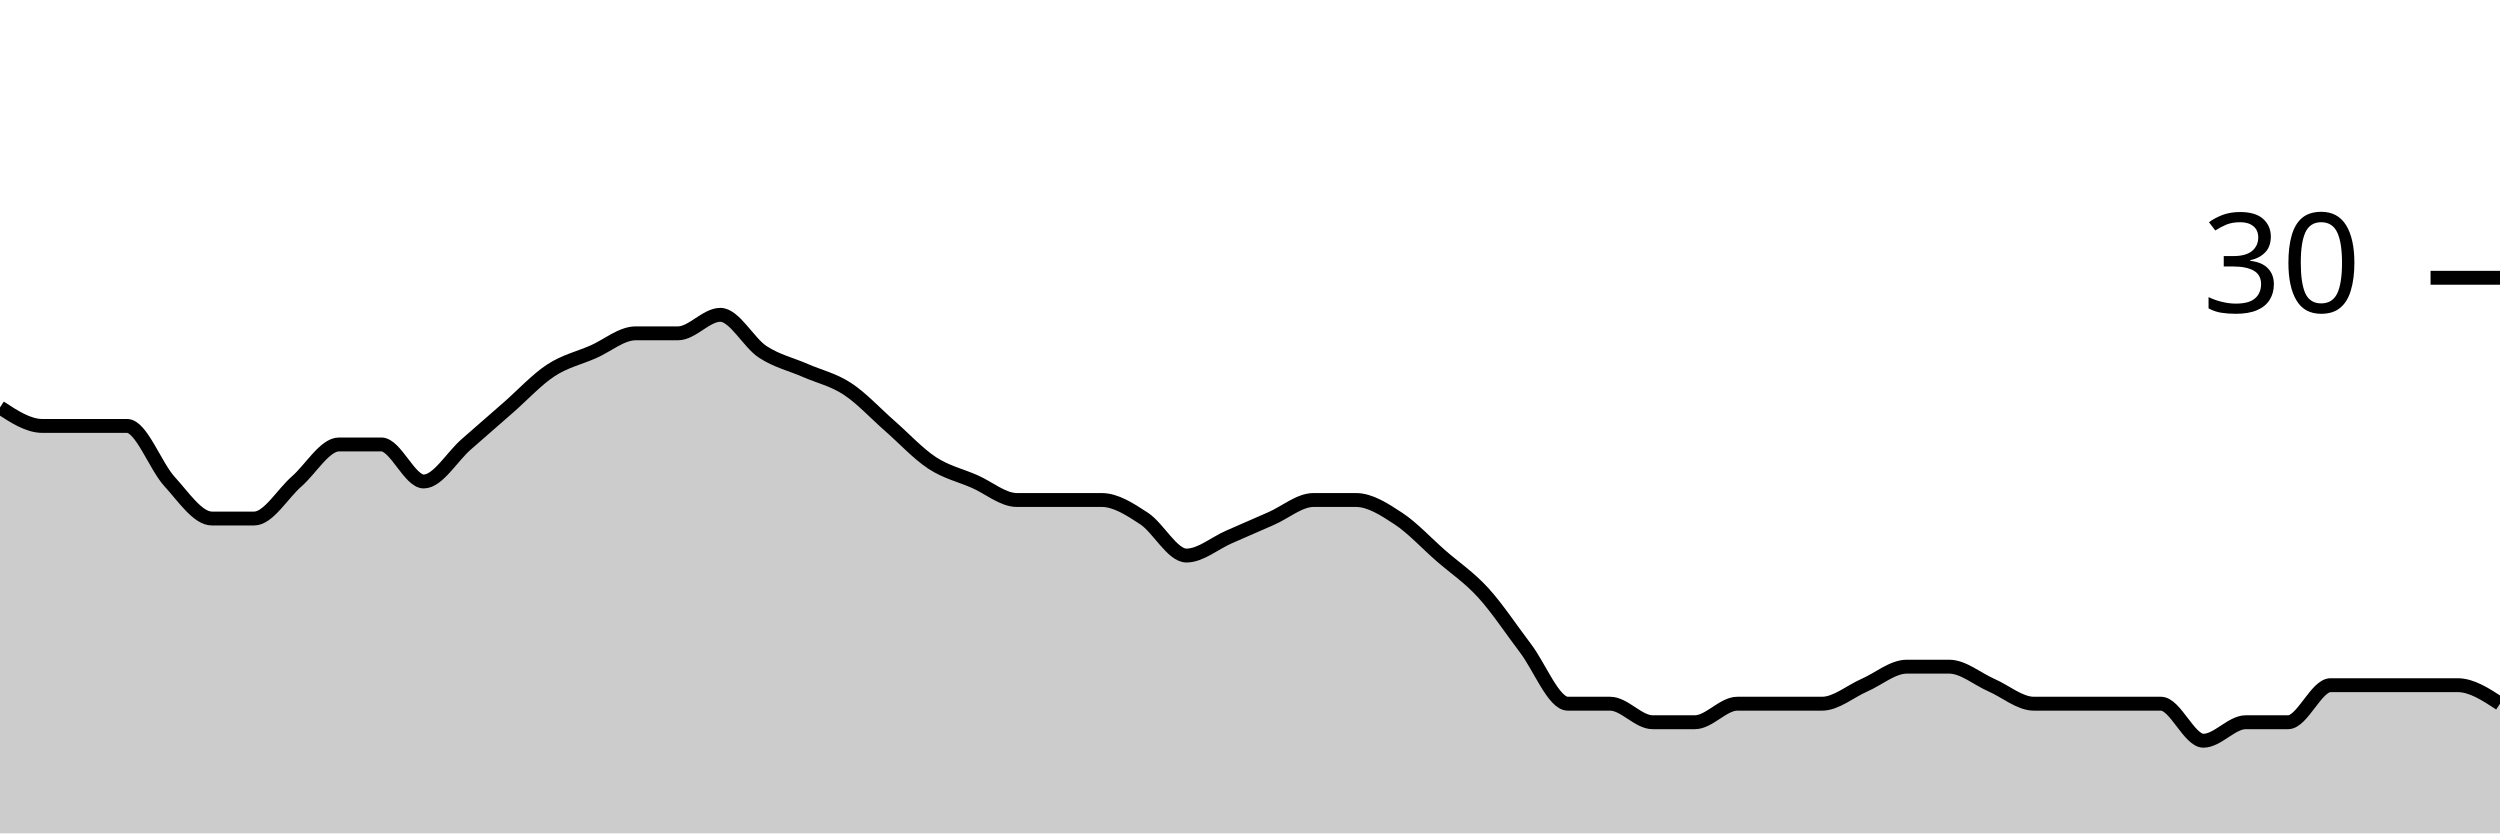
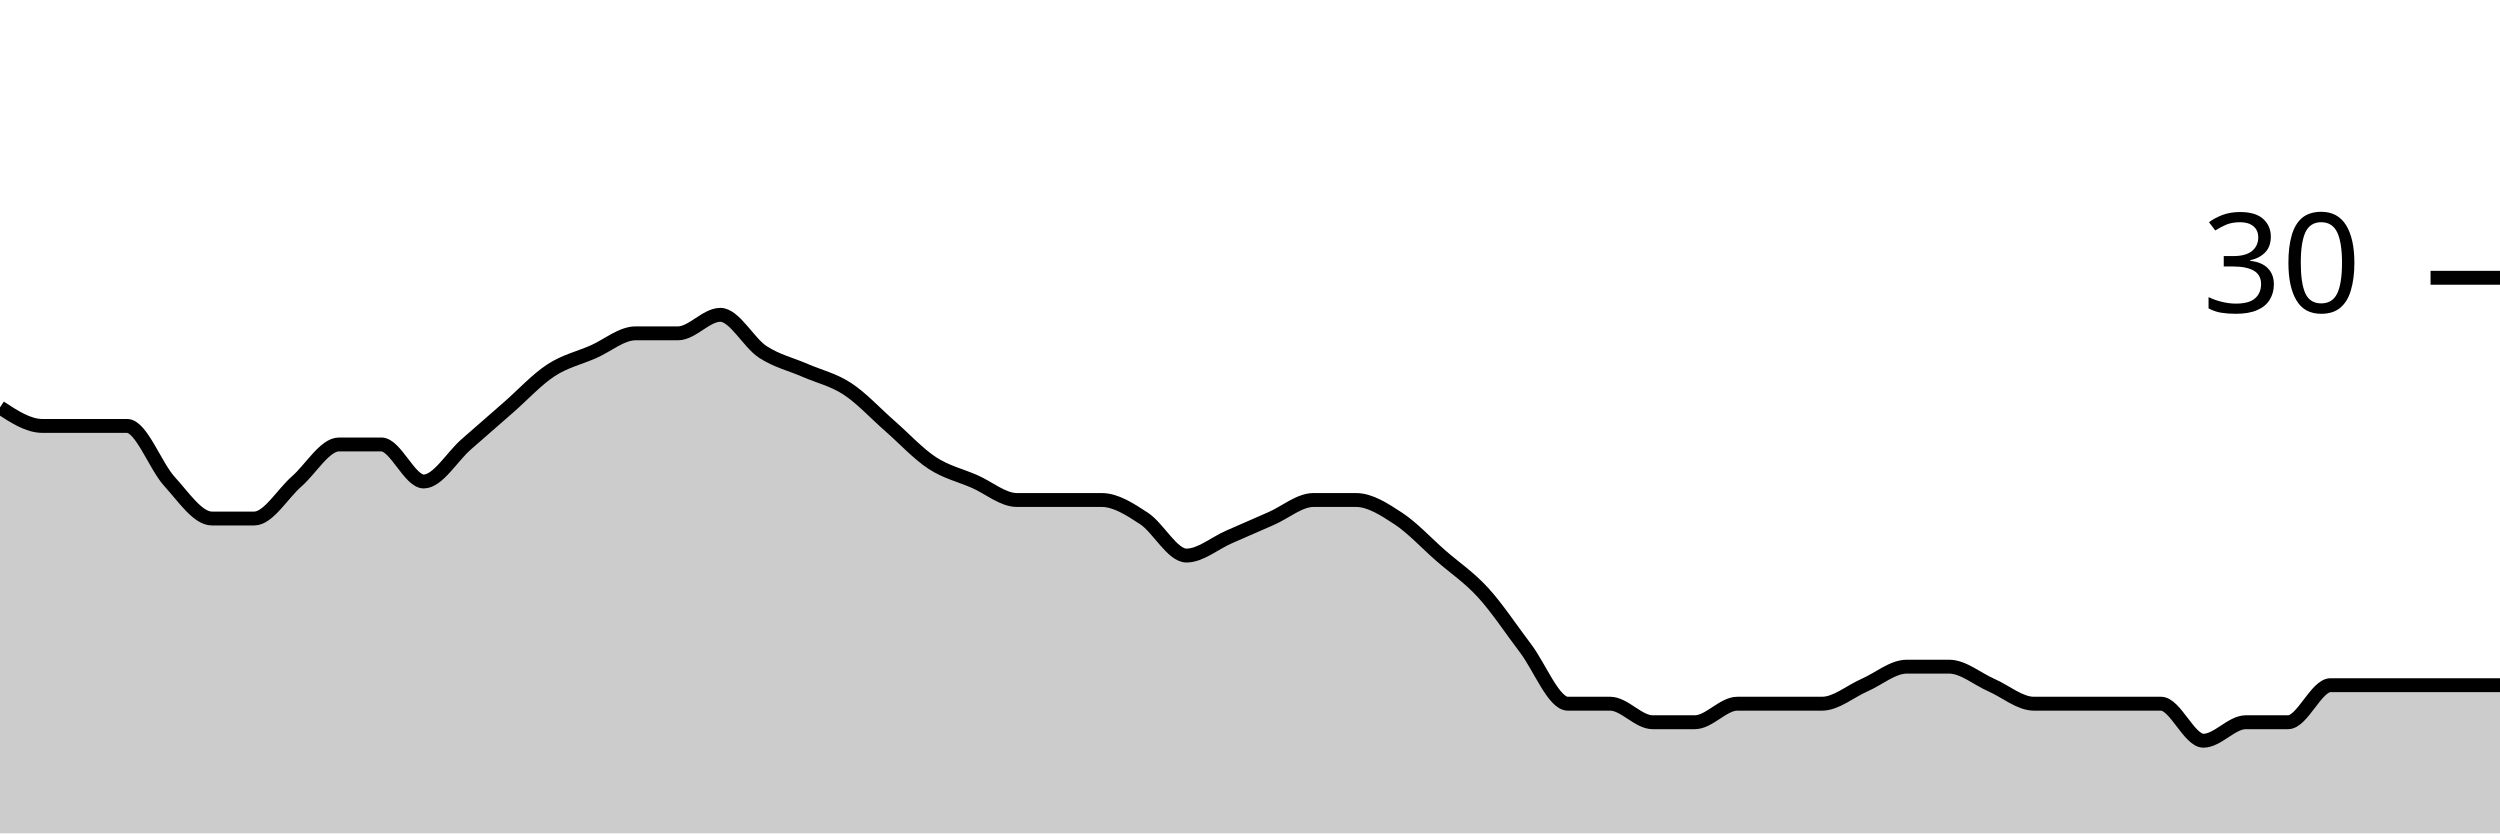
<svg xmlns="http://www.w3.org/2000/svg" viewBox="0 0 180 60">
  <g transform="translate(0,20)">
-     <path class="area" fill="rgba(0, 0, 0, 0.2)" d="M0,9.333C1.017,10,2.034,10.667,3.051,10.667C4.068,10.667,5.085,10.667,6.102,10.667C7.119,10.667,8.136,10.667,9.153,10.667C10.169,10.667,11.186,13.556,12.203,14.667C13.22,15.778,14.237,17.333,15.254,17.333C16.271,17.333,17.288,17.333,18.305,17.333C19.322,17.333,20.339,15.556,21.356,14.667C22.373,13.778,23.39,12,24.407,12C25.424,12,26.441,12,27.458,12C28.475,12,29.492,14.667,30.508,14.667C31.525,14.667,32.542,12.889,33.559,12C34.576,11.111,35.593,10.222,36.61,9.333C37.627,8.444,38.644,7.333,39.661,6.667C40.678,6,41.695,5.778,42.712,5.333C43.729,4.889,44.746,4,45.763,4C46.78,4,47.797,4,48.814,4C49.831,4,50.847,2.667,51.864,2.667C52.881,2.667,53.898,4.667,54.915,5.333C55.932,6,56.949,6.222,57.966,6.667C58.983,7.111,60,7.333,61.017,8C62.034,8.667,63.051,9.778,64.068,10.667C65.085,11.556,66.102,12.667,67.119,13.333C68.136,14,69.153,14.222,70.169,14.667C71.186,15.111,72.203,16,73.22,16C74.237,16,75.254,16,76.271,16C77.288,16,78.305,16,79.322,16C80.339,16,81.356,16.667,82.373,17.333C83.39,18,84.407,20,85.424,20C86.441,20,87.458,19.111,88.475,18.667C89.492,18.222,90.508,17.778,91.525,17.333C92.542,16.889,93.559,16,94.576,16C95.593,16,96.61,16,97.627,16C98.644,16,99.661,16.667,100.678,17.333C101.695,18,102.712,19.111,103.729,20C104.746,20.889,105.763,21.556,106.78,22.667C107.797,23.778,108.814,25.333,109.831,26.667C110.847,28,111.864,30.667,112.881,30.667C113.898,30.667,114.915,30.667,115.932,30.667C116.949,30.667,117.966,32,118.983,32C120,32,121.017,32,122.034,32C123.051,32,124.068,30.667,125.085,30.667C126.102,30.667,127.119,30.667,128.136,30.667C129.153,30.667,130.169,30.667,131.186,30.667C132.203,30.667,133.22,29.778,134.237,29.333C135.254,28.889,136.271,28,137.288,28C138.305,28,139.322,28,140.339,28C141.356,28,142.373,28.889,143.39,29.333C144.407,29.778,145.424,30.667,146.441,30.667C147.458,30.667,148.475,30.667,149.492,30.667C150.508,30.667,151.525,30.667,152.542,30.667C153.559,30.667,154.576,30.667,155.593,30.667C156.61,30.667,157.627,33.333,158.644,33.333C159.661,33.333,160.678,32,161.695,32C162.712,32,163.729,32,164.746,32C165.763,32,166.78,29.333,167.797,29.333C168.814,29.333,169.831,29.333,170.847,29.333C171.864,29.333,172.881,29.333,173.898,29.333C174.915,29.333,175.932,29.333,176.949,29.333C177.966,29.333,178.983,30,180,30.667L180,40C178.983,40,177.966,40,176.949,40C175.932,40,174.915,40,173.898,40C172.881,40,171.864,40,170.847,40C169.831,40,168.814,40,167.797,40C166.78,40,165.763,40,164.746,40C163.729,40,162.712,40,161.695,40C160.678,40,159.661,40,158.644,40C157.627,40,156.61,40,155.593,40C154.576,40,153.559,40,152.542,40C151.525,40,150.508,40,149.492,40C148.475,40,147.458,40,146.441,40C145.424,40,144.407,40,143.39,40C142.373,40,141.356,40,140.339,40C139.322,40,138.305,40,137.288,40C136.271,40,135.254,40,134.237,40C133.22,40,132.203,40,131.186,40C130.169,40,129.153,40,128.136,40C127.119,40,126.102,40,125.085,40C124.068,40,123.051,40,122.034,40C121.017,40,120,40,118.983,40C117.966,40,116.949,40,115.932,40C114.915,40,113.898,40,112.881,40C111.864,40,110.847,40,109.831,40C108.814,40,107.797,40,106.78,40C105.763,40,104.746,40,103.729,40C102.712,40,101.695,40,100.678,40C99.661,40,98.644,40,97.627,40C96.61,40,95.593,40,94.576,40C93.559,40,92.542,40,91.525,40C90.508,40,89.492,40,88.475,40C87.458,40,86.441,40,85.424,40C84.407,40,83.39,40,82.373,40C81.356,40,80.339,40,79.322,40C78.305,40,77.288,40,76.271,40C75.254,40,74.237,40,73.22,40C72.203,40,71.186,40,70.169,40C69.153,40,68.136,40,67.119,40C66.102,40,65.085,40,64.068,40C63.051,40,62.034,40,61.017,40C60,40,58.983,40,57.966,40C56.949,40,55.932,40,54.915,40C53.898,40,52.881,40,51.864,40C50.847,40,49.831,40,48.814,40C47.797,40,46.78,40,45.763,40C44.746,40,43.729,40,42.712,40C41.695,40,40.678,40,39.661,40C38.644,40,37.627,40,36.61,40C35.593,40,34.576,40,33.559,40C32.542,40,31.525,40,30.508,40C29.492,40,28.475,40,27.458,40C26.441,40,25.424,40,24.407,40C23.39,40,22.373,40,21.356,40C20.339,40,19.322,40,18.305,40C17.288,40,16.271,40,15.254,40C14.237,40,13.22,40,12.203,40C11.186,40,10.169,40,9.153,40C8.136,40,7.119,40,6.102,40C5.085,40,4.068,40,3.051,40C2.034,40,1.017,40,0,40Z" />
-     <path class="line" stroke="black" fill="none" d="M0,9.333C1.017,10,2.034,10.667,3.051,10.667C4.068,10.667,5.085,10.667,6.102,10.667C7.119,10.667,8.136,10.667,9.153,10.667C10.169,10.667,11.186,13.556,12.203,14.667C13.22,15.778,14.237,17.333,15.254,17.333C16.271,17.333,17.288,17.333,18.305,17.333C19.322,17.333,20.339,15.556,21.356,14.667C22.373,13.778,23.39,12,24.407,12C25.424,12,26.441,12,27.458,12C28.475,12,29.492,14.667,30.508,14.667C31.525,14.667,32.542,12.889,33.559,12C34.576,11.111,35.593,10.222,36.61,9.333C37.627,8.444,38.644,7.333,39.661,6.667C40.678,6,41.695,5.778,42.712,5.333C43.729,4.889,44.746,4,45.763,4C46.78,4,47.797,4,48.814,4C49.831,4,50.847,2.667,51.864,2.667C52.881,2.667,53.898,4.667,54.915,5.333C55.932,6,56.949,6.222,57.966,6.667C58.983,7.111,60,7.333,61.017,8C62.034,8.667,63.051,9.778,64.068,10.667C65.085,11.556,66.102,12.667,67.119,13.333C68.136,14,69.153,14.222,70.169,14.667C71.186,15.111,72.203,16,73.22,16C74.237,16,75.254,16,76.271,16C77.288,16,78.305,16,79.322,16C80.339,16,81.356,16.667,82.373,17.333C83.39,18,84.407,20,85.424,20C86.441,20,87.458,19.111,88.475,18.667C89.492,18.222,90.508,17.778,91.525,17.333C92.542,16.889,93.559,16,94.576,16C95.593,16,96.61,16,97.627,16C98.644,16,99.661,16.667,100.678,17.333C101.695,18,102.712,19.111,103.729,20C104.746,20.889,105.763,21.556,106.78,22.667C107.797,23.778,108.814,25.333,109.831,26.667C110.847,28,111.864,30.667,112.881,30.667C113.898,30.667,114.915,30.667,115.932,30.667C116.949,30.667,117.966,32,118.983,32C120,32,121.017,32,122.034,32C123.051,32,124.068,30.667,125.085,30.667C126.102,30.667,127.119,30.667,128.136,30.667C129.153,30.667,130.169,30.667,131.186,30.667C132.203,30.667,133.22,29.778,134.237,29.333C135.254,28.889,136.271,28,137.288,28C138.305,28,139.322,28,140.339,28C141.356,28,142.373,28.889,143.39,29.333C144.407,29.778,145.424,30.667,146.441,30.667C147.458,30.667,148.475,30.667,149.492,30.667C150.508,30.667,151.525,30.667,152.542,30.667C153.559,30.667,154.576,30.667,155.593,30.667C156.61,30.667,157.627,33.333,158.644,33.333C159.661,33.333,160.678,32,161.695,32C162.712,32,163.729,32,164.746,32C165.763,32,166.78,29.333,167.797,29.333C168.814,29.333,169.831,29.333,170.847,29.333C171.864,29.333,172.881,29.333,173.898,29.333C174.915,29.333,175.932,29.333,176.949,29.333C177.966,29.333,178.983,30,180,30.667" />
+     <path class="area" fill="rgba(0, 0, 0, 0.2)" d="M0,9.333C1.017,10,2.034,10.667,3.051,10.667C4.068,10.667,5.085,10.667,6.102,10.667C7.119,10.667,8.136,10.667,9.153,10.667C10.169,10.667,11.186,13.556,12.203,14.667C13.22,15.778,14.237,17.333,15.254,17.333C16.271,17.333,17.288,17.333,18.305,17.333C19.322,17.333,20.339,15.556,21.356,14.667C22.373,13.778,23.39,12,24.407,12C25.424,12,26.441,12,27.458,12C28.475,12,29.492,14.667,30.508,14.667C31.525,14.667,32.542,12.889,33.559,12C34.576,11.111,35.593,10.222,36.61,9.333C37.627,8.444,38.644,7.333,39.661,6.667C40.678,6,41.695,5.778,42.712,5.333C43.729,4.889,44.746,4,45.763,4C46.78,4,47.797,4,48.814,4C49.831,4,50.847,2.667,51.864,2.667C52.881,2.667,53.898,4.667,54.915,5.333C55.932,6,56.949,6.222,57.966,6.667C58.983,7.111,60,7.333,61.017,8C62.034,8.667,63.051,9.778,64.068,10.667C65.085,11.556,66.102,12.667,67.119,13.333C68.136,14,69.153,14.222,70.169,14.667C71.186,15.111,72.203,16,73.22,16C74.237,16,75.254,16,76.271,16C77.288,16,78.305,16,79.322,16C80.339,16,81.356,16.667,82.373,17.333C83.39,18,84.407,20,85.424,20C86.441,20,87.458,19.111,88.475,18.667C89.492,18.222,90.508,17.778,91.525,17.333C92.542,16.889,93.559,16,94.576,16C95.593,16,96.61,16,97.627,16C98.644,16,99.661,16.667,100.678,17.333C101.695,18,102.712,19.111,103.729,20C104.746,20.889,105.763,21.556,106.78,22.667C107.797,23.778,108.814,25.333,109.831,26.667C110.847,28,111.864,30.667,112.881,30.667C113.898,30.667,114.915,30.667,115.932,30.667C116.949,30.667,117.966,32,118.983,32C120,32,121.017,32,122.034,32C123.051,32,124.068,30.667,125.085,30.667C126.102,30.667,127.119,30.667,128.136,30.667C129.153,30.667,130.169,30.667,131.186,30.667C132.203,30.667,133.22,29.778,134.237,29.333C135.254,28.889,136.271,28,137.288,28C138.305,28,139.322,28,140.339,28C141.356,28,142.373,28.889,143.39,29.333C144.407,29.778,145.424,30.667,146.441,30.667C147.458,30.667,148.475,30.667,149.492,30.667C150.508,30.667,151.525,30.667,152.542,30.667C153.559,30.667,154.576,30.667,155.593,30.667C156.61,30.667,157.627,33.333,158.644,33.333C159.661,33.333,160.678,32,161.695,32C162.712,32,163.729,32,164.746,32C165.763,32,166.78,29.333,167.797,29.333C168.814,29.333,169.831,29.333,170.847,29.333C171.864,29.333,172.881,29.333,173.898,29.333C174.915,29.333,175.932,29.333,176.949,29.333C177.966,29.333,178.983,29.333,180,29.333L180,40C178.983,40,177.966,40,176.949,40C175.932,40,174.915,40,173.898,40C172.881,40,171.864,40,170.847,40C169.831,40,168.814,40,167.797,40C166.78,40,165.763,40,164.746,40C163.729,40,162.712,40,161.695,40C160.678,40,159.661,40,158.644,40C157.627,40,156.61,40,155.593,40C154.576,40,153.559,40,152.542,40C151.525,40,150.508,40,149.492,40C148.475,40,147.458,40,146.441,40C145.424,40,144.407,40,143.39,40C142.373,40,141.356,40,140.339,40C139.322,40,138.305,40,137.288,40C136.271,40,135.254,40,134.237,40C133.22,40,132.203,40,131.186,40C130.169,40,129.153,40,128.136,40C127.119,40,126.102,40,125.085,40C124.068,40,123.051,40,122.034,40C121.017,40,120,40,118.983,40C117.966,40,116.949,40,115.932,40C114.915,40,113.898,40,112.881,40C111.864,40,110.847,40,109.831,40C108.814,40,107.797,40,106.78,40C105.763,40,104.746,40,103.729,40C102.712,40,101.695,40,100.678,40C99.661,40,98.644,40,97.627,40C96.61,40,95.593,40,94.576,40C93.559,40,92.542,40,91.525,40C90.508,40,89.492,40,88.475,40C87.458,40,86.441,40,85.424,40C84.407,40,83.39,40,82.373,40C81.356,40,80.339,40,79.322,40C78.305,40,77.288,40,76.271,40C75.254,40,74.237,40,73.22,40C72.203,40,71.186,40,70.169,40C69.153,40,68.136,40,67.119,40C66.102,40,65.085,40,64.068,40C63.051,40,62.034,40,61.017,40C60,40,58.983,40,57.966,40C56.949,40,55.932,40,54.915,40C53.898,40,52.881,40,51.864,40C50.847,40,49.831,40,48.814,40C47.797,40,46.78,40,45.763,40C44.746,40,43.729,40,42.712,40C41.695,40,40.678,40,39.661,40C38.644,40,37.627,40,36.61,40C35.593,40,34.576,40,33.559,40C32.542,40,31.525,40,30.508,40C29.492,40,28.475,40,27.458,40C26.441,40,25.424,40,24.407,40C23.39,40,22.373,40,21.356,40C20.339,40,19.322,40,18.305,40C17.288,40,16.271,40,15.254,40C14.237,40,13.22,40,12.203,40C11.186,40,10.169,40,9.153,40C8.136,40,7.119,40,6.102,40C5.085,40,4.068,40,3.051,40C2.034,40,1.017,40,0,40Z" />
+     <path class="line" stroke="black" fill="none" d="M0,9.333C1.017,10,2.034,10.667,3.051,10.667C4.068,10.667,5.085,10.667,6.102,10.667C7.119,10.667,8.136,10.667,9.153,10.667C10.169,10.667,11.186,13.556,12.203,14.667C13.22,15.778,14.237,17.333,15.254,17.333C16.271,17.333,17.288,17.333,18.305,17.333C19.322,17.333,20.339,15.556,21.356,14.667C22.373,13.778,23.39,12,24.407,12C25.424,12,26.441,12,27.458,12C28.475,12,29.492,14.667,30.508,14.667C31.525,14.667,32.542,12.889,33.559,12C34.576,11.111,35.593,10.222,36.61,9.333C37.627,8.444,38.644,7.333,39.661,6.667C40.678,6,41.695,5.778,42.712,5.333C43.729,4.889,44.746,4,45.763,4C46.78,4,47.797,4,48.814,4C49.831,4,50.847,2.667,51.864,2.667C52.881,2.667,53.898,4.667,54.915,5.333C55.932,6,56.949,6.222,57.966,6.667C58.983,7.111,60,7.333,61.017,8C62.034,8.667,63.051,9.778,64.068,10.667C65.085,11.556,66.102,12.667,67.119,13.333C68.136,14,69.153,14.222,70.169,14.667C71.186,15.111,72.203,16,73.22,16C74.237,16,75.254,16,76.271,16C77.288,16,78.305,16,79.322,16C80.339,16,81.356,16.667,82.373,17.333C83.39,18,84.407,20,85.424,20C86.441,20,87.458,19.111,88.475,18.667C89.492,18.222,90.508,17.778,91.525,17.333C92.542,16.889,93.559,16,94.576,16C95.593,16,96.61,16,97.627,16C98.644,16,99.661,16.667,100.678,17.333C101.695,18,102.712,19.111,103.729,20C104.746,20.889,105.763,21.556,106.78,22.667C107.797,23.778,108.814,25.333,109.831,26.667C110.847,28,111.864,30.667,112.881,30.667C113.898,30.667,114.915,30.667,115.932,30.667C116.949,30.667,117.966,32,118.983,32C120,32,121.017,32,122.034,32C123.051,32,124.068,30.667,125.085,30.667C126.102,30.667,127.119,30.667,128.136,30.667C129.153,30.667,130.169,30.667,131.186,30.667C132.203,30.667,133.22,29.778,134.237,29.333C135.254,28.889,136.271,28,137.288,28C138.305,28,139.322,28,140.339,28C141.356,28,142.373,28.889,143.39,29.333C144.407,29.778,145.424,30.667,146.441,30.667C147.458,30.667,148.475,30.667,149.492,30.667C150.508,30.667,151.525,30.667,152.542,30.667C153.559,30.667,154.576,30.667,155.593,30.667C156.61,30.667,157.627,33.333,158.644,33.333C159.661,33.333,160.678,32,161.695,32C162.712,32,163.729,32,164.746,32C165.763,32,166.78,29.333,167.797,29.333C168.814,29.333,169.831,29.333,170.847,29.333C171.864,29.333,172.881,29.333,173.898,29.333C174.915,29.333,175.932,29.333,176.949,29.333C177.966,29.333,178.983,29.333,180,29.333" />
    <path class="axis-ceiling" stroke-width="1" stroke="black" fill="none" d="M175,0L180,0" />
    <text class="axis-ceiling-label" font-family="sans-serif" text-anchor="end" font-size="10px" x="170" y="2.5">30</text>
  </g>
</svg>
